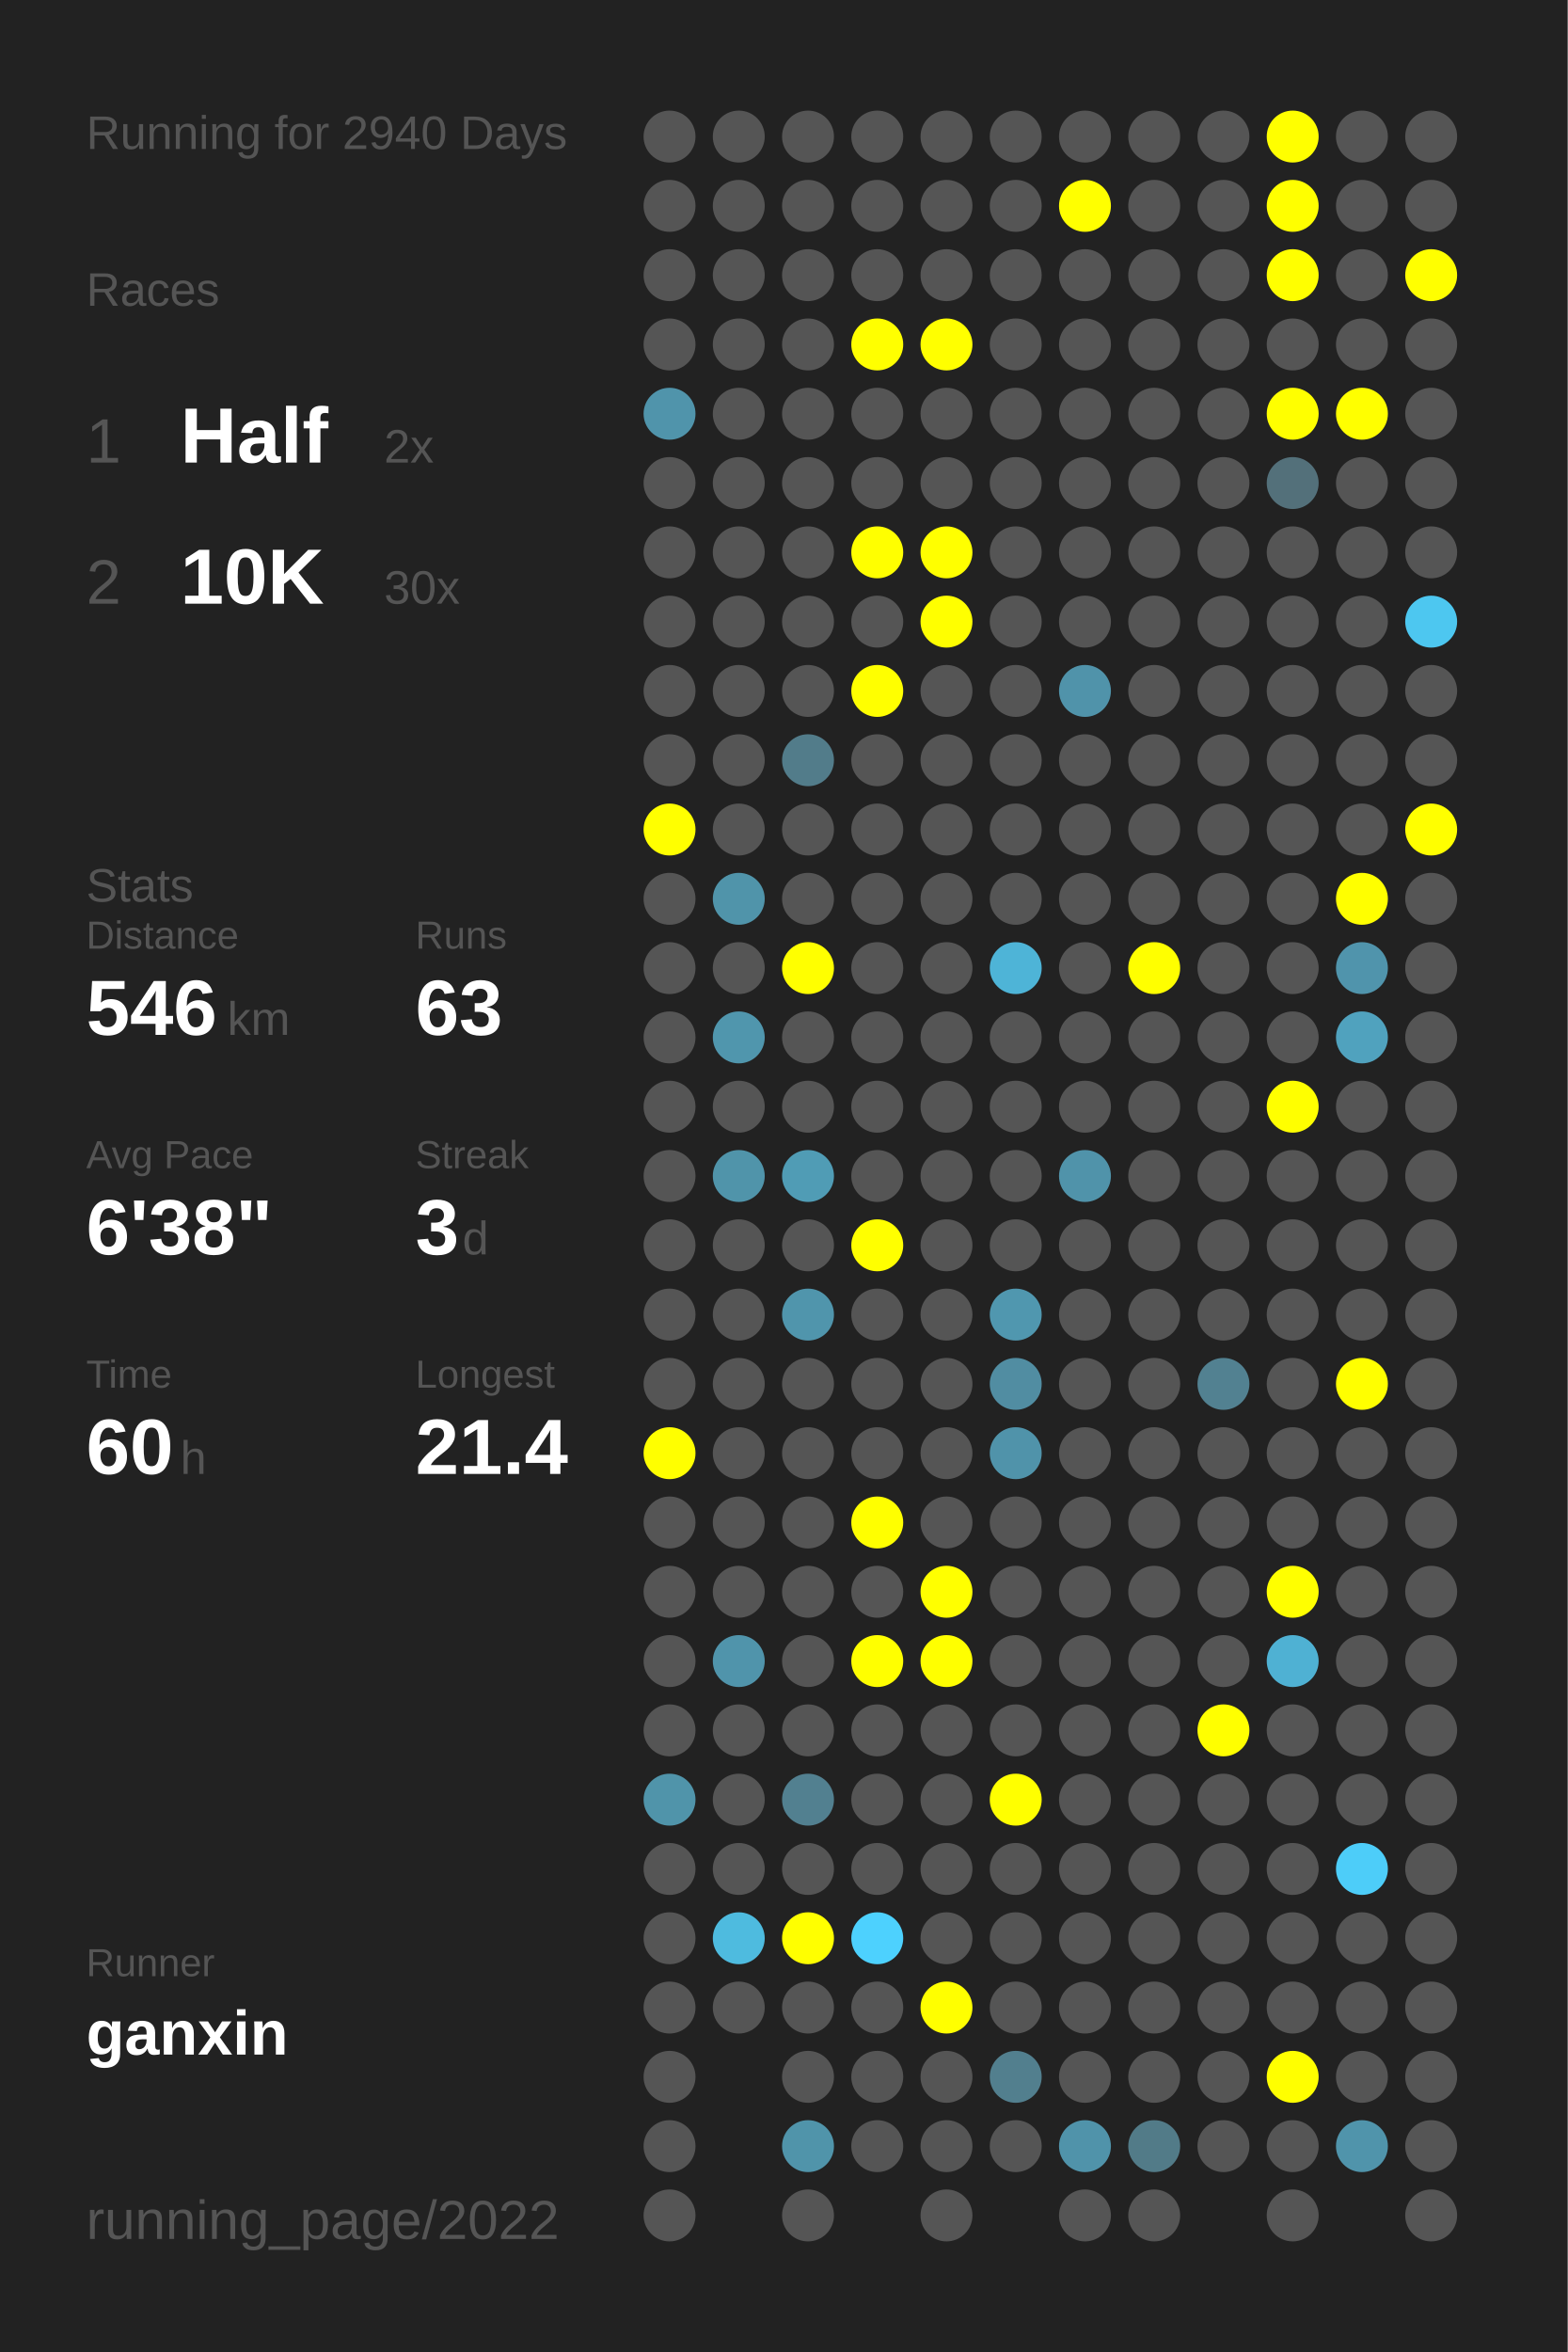
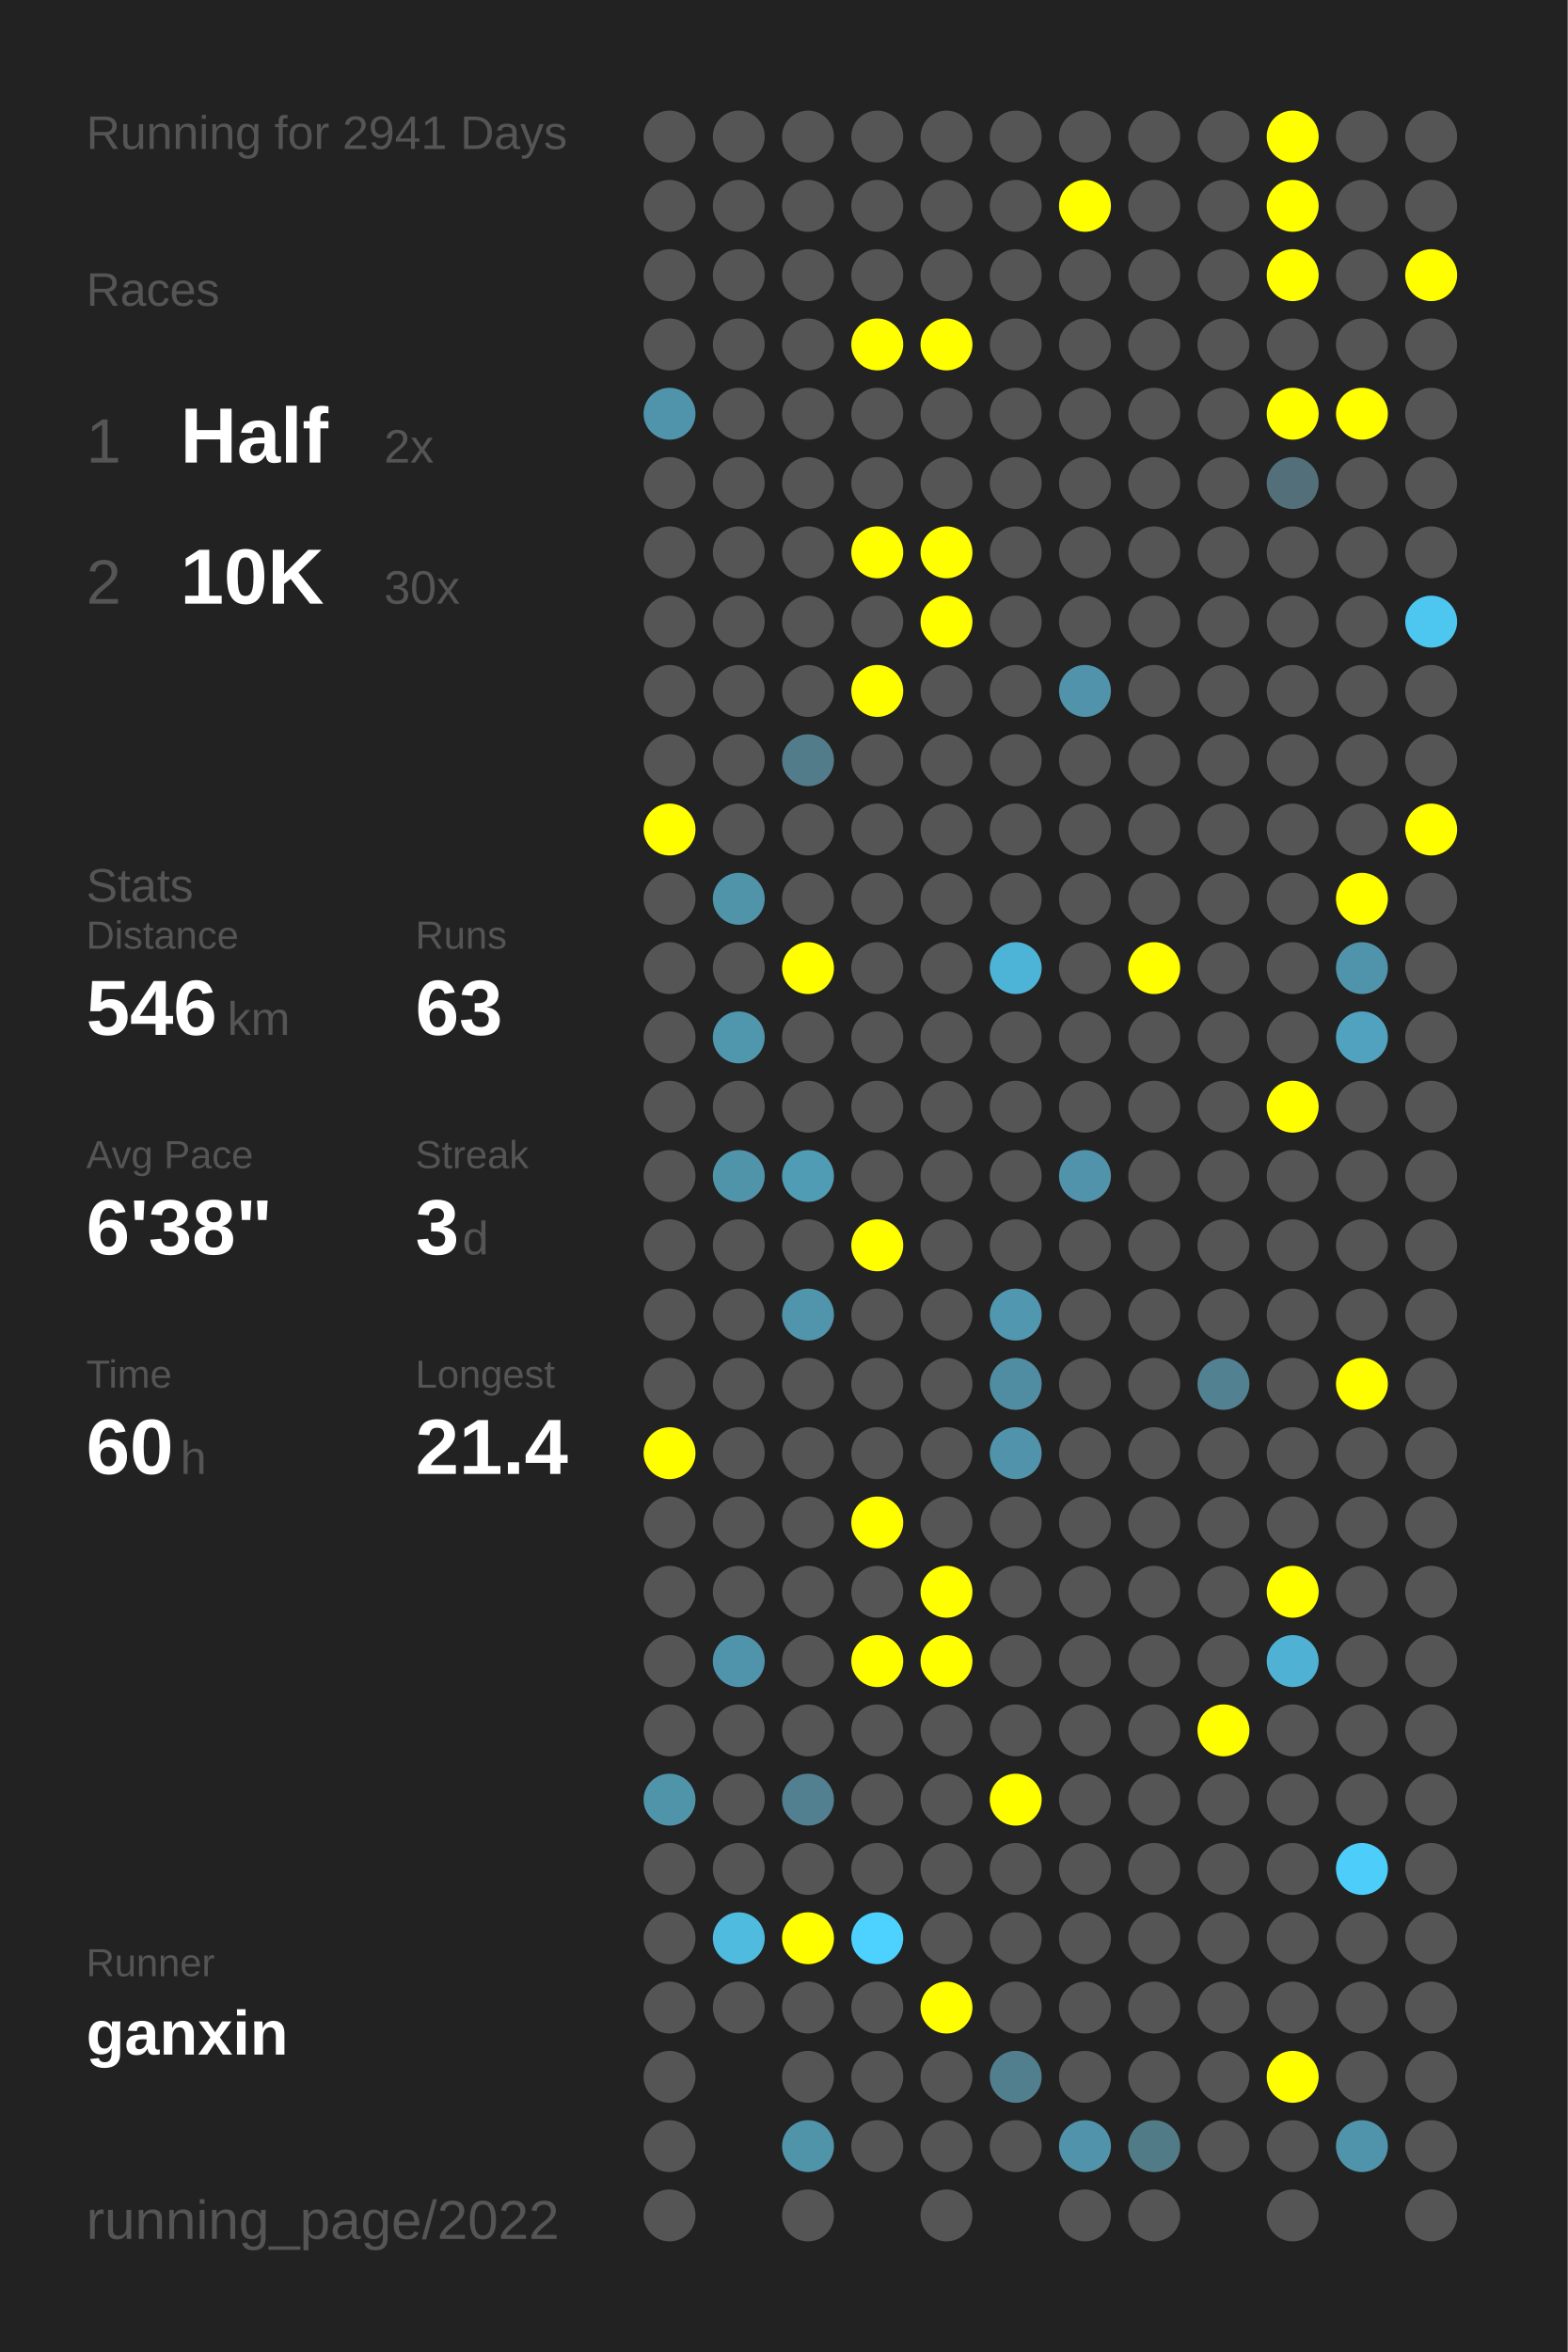
<svg xmlns="http://www.w3.org/2000/svg" baseProfile="full" height="300mm" version="1.1" viewBox="0,0,200,300" width="200mm">
  <defs />
  <rect fill="#222222" height="300" width="200" x="0" y="0" />
-   <text fill="#555555" style="font-size:6px; font-family:Arial;" x="11" y="19">Running for 2940 Days</text>
+   <text fill="#555555" style="font-size:6px; font-family:Arial;" x="11" y="19">Running for 2941 Days</text>
  <text fill="#555555" style="font-size:6px; font-family:Arial;" x="11" y="39">Races</text>
  <text fill="#555555" style="font-size:8px; font-family:Arial;" x="11" y="59">1</text>
  <text fill="#FFFFFF" style="font-size:10px; font-family:Arial; font-weight:bold;" x="23" y="59">Half</text>
  <text fill="#555555" style="font-size:6px; font-family:Arial;" x="49" y="59">2x</text>
  <text fill="#555555" style="font-size:8px; font-family:Arial;" x="11" y="77">2</text>
  <text fill="#FFFFFF" style="font-size:10px; font-family:Arial; font-weight:bold;" x="23" y="77">10K</text>
  <text fill="#555555" style="font-size:6px; font-family:Arial;" x="49" y="77">30x</text>
  <text fill="#555555" style="font-size:6px; font-family:Arial;" x="11" y="115">Stats</text>
  <text fill="#555555" style="font-size:5px; font-family:Arial;" x="11" y="121">Distance</text>
  <text fill="#FFFFFF" style="font-size:10px; font-family:Arial; font-weight:bold;" x="11" y="132">546</text>
  <text fill="#555555" style="font-size:6px; font-family:Arial;" x="29" y="132">km</text>
  <text fill="#555555" style="font-size:5px; font-family:Arial;" x="53" y="121">Runs</text>
  <text fill="#FFFFFF" style="font-size:10px; font-family:Arial; font-weight:bold;" x="53" y="132">63</text>
  <text fill="#555555" style="font-size:5px; font-family:Arial;" x="11" y="149">Avg Pace</text>
  <text fill="#FFFFFF" style="font-size:10px; font-family:Arial; font-weight:bold;" x="11" y="160">6'38"</text>
  <text fill="#555555" style="font-size:5px; font-family:Arial;" x="53" y="149">Streak</text>
  <text fill="#FFFFFF" style="font-size:10px; font-family:Arial; font-weight:bold;" x="53" y="160">3</text>
  <text fill="#555555" style="font-size:6px; font-family:Arial;" x="59" y="160">d</text>
  <text fill="#555555" style="font-size:5px; font-family:Arial;" x="11" y="177">Time</text>
  <text fill="#FFFFFF" style="font-size:10px; font-family:Arial; font-weight:bold;" x="11" y="188">60</text>
  <text fill="#555555" style="font-size:6px; font-family:Arial;" x="23" y="188">h</text>
  <text fill="#555555" style="font-size:5px; font-family:Arial;" x="53" y="177">Longest</text>
  <text fill="#FFFFFF" style="font-size:10px; font-family:Arial; font-weight:bold;" x="53" y="188">21.4</text>
  <text fill="#555555" style="font-size:5px; font-family:Arial;" x="11" y="252.065">Runner</text>
  <text fill="#FFFFFF" style="font-size:8px; font-family:Arial; font-weight:bold;" x="11" y="262.065">ganxin</text>
  <text fill="#555555" style="font-size:7px; font-family:Arial;" x="11" y="285.581">running_page/2022</text>
  <circle cx="85.417" cy="17.419" fill="#555555" r="3.312" />
  <circle cx="85.417" cy="26.258" fill="#555555" r="3.312" />
  <circle cx="85.417" cy="35.097" fill="#555555" r="3.312" />
  <circle cx="85.417" cy="43.935" fill="#555555" r="3.312" />
  <circle cx="85.417" cy="52.774" fill="#5094ab" r="3.312" />
  <circle cx="85.417" cy="61.613" fill="#555555" r="3.312" />
  <circle cx="85.417" cy="70.452" fill="#555555" r="3.312" />
  <circle cx="85.417" cy="79.29" fill="#555555" r="3.312" />
  <circle cx="85.417" cy="88.129" fill="#555555" r="3.312" />
  <circle cx="85.417" cy="96.968" fill="#555555" r="3.312" />
  <circle cx="85.417" cy="105.806" fill="#FFFF00" r="3.312" />
  <circle cx="85.417" cy="114.645" fill="#555555" r="3.312" />
  <circle cx="85.417" cy="123.484" fill="#555555" r="3.312" />
  <circle cx="85.417" cy="132.323" fill="#555555" r="3.312" />
  <circle cx="85.417" cy="141.161" fill="#555555" r="3.312" />
  <circle cx="85.417" cy="150" fill="#555555" r="3.312" />
  <circle cx="85.417" cy="158.839" fill="#555555" r="3.312" />
  <circle cx="85.417" cy="167.677" fill="#555555" r="3.312" />
  <circle cx="85.417" cy="176.516" fill="#555555" r="3.312" />
  <circle cx="85.417" cy="185.355" fill="#FFFF00" r="3.312" />
  <circle cx="85.417" cy="194.194" fill="#555555" r="3.312" />
  <circle cx="85.417" cy="203.032" fill="#555555" r="3.312" />
  <circle cx="85.417" cy="211.871" fill="#555555" r="3.312" />
  <circle cx="85.417" cy="220.71" fill="#555555" r="3.312" />
  <circle cx="85.417" cy="229.548" fill="#5094aa" r="3.312" />
  <circle cx="85.417" cy="238.387" fill="#555555" r="3.312" />
  <circle cx="85.417" cy="247.226" fill="#555555" r="3.312" />
  <circle cx="85.417" cy="256.065" fill="#555555" r="3.312" />
  <circle cx="85.417" cy="264.903" fill="#555555" r="3.312" />
  <circle cx="85.417" cy="273.742" fill="#555555" r="3.312" />
  <circle cx="85.417" cy="282.581" fill="#555555" r="3.312" />
  <circle cx="94.25" cy="17.419" fill="#555555" r="3.312" />
  <circle cx="94.25" cy="26.258" fill="#555555" r="3.312" />
  <circle cx="94.25" cy="35.097" fill="#555555" r="3.312" />
  <circle cx="94.25" cy="43.935" fill="#555555" r="3.312" />
  <circle cx="94.25" cy="52.774" fill="#555555" r="3.312" />
  <circle cx="94.25" cy="61.613" fill="#555555" r="3.312" />
  <circle cx="94.25" cy="70.452" fill="#555555" r="3.312" />
  <circle cx="94.25" cy="79.29" fill="#555555" r="3.312" />
  <circle cx="94.25" cy="88.129" fill="#555555" r="3.312" />
  <circle cx="94.25" cy="96.968" fill="#555555" r="3.312" />
  <circle cx="94.25" cy="105.806" fill="#555555" r="3.312" />
  <circle cx="94.25" cy="114.645" fill="#5094aa" r="3.312" />
  <circle cx="94.25" cy="123.484" fill="#555555" r="3.312" />
  <circle cx="94.25" cy="132.323" fill="#5096ad" r="3.312" />
  <circle cx="94.25" cy="141.161" fill="#555555" r="3.312" />
  <circle cx="94.25" cy="150" fill="#5094aa" r="3.312" />
  <circle cx="94.25" cy="158.839" fill="#555555" r="3.312" />
  <circle cx="94.25" cy="167.677" fill="#555555" r="3.312" />
  <circle cx="94.25" cy="176.516" fill="#555555" r="3.312" />
  <circle cx="94.25" cy="185.355" fill="#555555" r="3.312" />
  <circle cx="94.25" cy="194.194" fill="#555555" r="3.312" />
  <circle cx="94.25" cy="203.032" fill="#555555" r="3.312" />
  <circle cx="94.25" cy="211.871" fill="#5094ab" r="3.312" />
  <circle cx="94.25" cy="220.71" fill="#555555" r="3.312" />
  <circle cx="94.25" cy="229.548" fill="#555555" r="3.312" />
  <circle cx="94.25" cy="238.387" fill="#555555" r="3.312" />
  <circle cx="94.25" cy="247.226" fill="#4ebbdf" r="3.312" />
  <circle cx="94.25" cy="256.065" fill="#555555" r="3.312" />
  <circle cx="103.083" cy="17.419" fill="#555555" r="3.312" />
  <circle cx="103.083" cy="26.258" fill="#555555" r="3.312" />
  <circle cx="103.083" cy="35.097" fill="#555555" r="3.312" />
  <circle cx="103.083" cy="43.935" fill="#555555" r="3.312" />
  <circle cx="103.083" cy="52.774" fill="#555555" r="3.312" />
  <circle cx="103.083" cy="61.613" fill="#555555" r="3.312" />
  <circle cx="103.083" cy="70.452" fill="#555555" r="3.312" />
  <circle cx="103.083" cy="79.29" fill="#555555" r="3.312" />
  <circle cx="103.083" cy="88.129" fill="#555555" r="3.312" />
  <circle cx="103.083" cy="96.968" fill="#527c8a" r="3.312" />
  <circle cx="103.083" cy="105.806" fill="#555555" r="3.312" />
  <circle cx="103.083" cy="114.645" fill="#555555" r="3.312" />
  <circle cx="103.083" cy="123.484" fill="#FFFF00" r="3.312" />
  <circle cx="103.083" cy="132.323" fill="#555555" r="3.312" />
  <circle cx="103.083" cy="141.161" fill="#555555" r="3.312" />
  <circle cx="103.083" cy="150" fill="#509cb5" r="3.312" />
  <circle cx="103.083" cy="158.839" fill="#555555" r="3.312" />
  <circle cx="103.083" cy="167.677" fill="#5095ac" r="3.312" />
  <circle cx="103.083" cy="176.516" fill="#555555" r="3.312" />
  <circle cx="103.083" cy="185.355" fill="#555555" r="3.312" />
  <circle cx="103.083" cy="194.194" fill="#555555" r="3.312" />
  <circle cx="103.083" cy="203.032" fill="#555555" r="3.312" />
  <circle cx="103.083" cy="211.871" fill="#555555" r="3.312" />
  <circle cx="103.083" cy="220.71" fill="#555555" r="3.312" />
  <circle cx="103.083" cy="229.548" fill="#528090" r="3.312" />
  <circle cx="103.083" cy="238.387" fill="#555555" r="3.312" />
  <circle cx="103.083" cy="247.226" fill="#FFFF00" r="3.312" />
  <circle cx="103.083" cy="256.065" fill="#555555" r="3.312" />
  <circle cx="103.083" cy="264.903" fill="#555555" r="3.312" />
  <circle cx="103.083" cy="273.742" fill="#5094aa" r="3.312" />
  <circle cx="103.083" cy="282.581" fill="#555555" r="3.312" />
  <circle cx="111.917" cy="17.419" fill="#555555" r="3.312" />
  <circle cx="111.917" cy="26.258" fill="#555555" r="3.312" />
  <circle cx="111.917" cy="35.097" fill="#555555" r="3.312" />
  <circle cx="111.917" cy="43.935" fill="#FFFF00" r="3.312" />
  <circle cx="111.917" cy="52.774" fill="#555555" r="3.312" />
  <circle cx="111.917" cy="61.613" fill="#555555" r="3.312" />
  <circle cx="111.917" cy="70.452" fill="#FFFF00" r="3.312" />
  <circle cx="111.917" cy="79.29" fill="#555555" r="3.312" />
  <circle cx="111.917" cy="88.129" fill="#FFFF00" r="3.312" />
  <circle cx="111.917" cy="96.968" fill="#555555" r="3.312" />
  <circle cx="111.917" cy="105.806" fill="#555555" r="3.312" />
  <circle cx="111.917" cy="114.645" fill="#555555" r="3.312" />
  <circle cx="111.917" cy="123.484" fill="#555555" r="3.312" />
  <circle cx="111.917" cy="132.323" fill="#555555" r="3.312" />
  <circle cx="111.917" cy="141.161" fill="#555555" r="3.312" />
  <circle cx="111.917" cy="150" fill="#555555" r="3.312" />
  <circle cx="111.917" cy="158.839" fill="#FFFF00" r="3.312" />
  <circle cx="111.917" cy="167.677" fill="#555555" r="3.312" />
  <circle cx="111.917" cy="176.516" fill="#555555" r="3.312" />
  <circle cx="111.917" cy="185.355" fill="#555555" r="3.312" />
  <circle cx="111.917" cy="194.194" fill="#FFFF00" r="3.312" />
  <circle cx="111.917" cy="203.032" fill="#555555" r="3.312" />
  <circle cx="111.917" cy="211.871" fill="#FFFF00" r="3.312" />
  <circle cx="111.917" cy="220.71" fill="#555555" r="3.312" />
  <circle cx="111.917" cy="229.548" fill="#555555" r="3.312" />
  <circle cx="111.917" cy="238.387" fill="#555555" r="3.312" />
  <circle cx="111.917" cy="247.226" fill="#4dd1fe" r="3.312" />
  <circle cx="111.917" cy="256.065" fill="#555555" r="3.312" />
  <circle cx="111.917" cy="264.903" fill="#555555" r="3.312" />
  <circle cx="111.917" cy="273.742" fill="#555555" r="3.312" />
  <circle cx="120.75" cy="17.419" fill="#555555" r="3.312" />
  <circle cx="120.75" cy="26.258" fill="#555555" r="3.312" />
  <circle cx="120.75" cy="35.097" fill="#555555" r="3.312" />
  <circle cx="120.75" cy="43.935" fill="#FFFF00" r="3.312" />
  <circle cx="120.75" cy="52.774" fill="#555555" r="3.312" />
  <circle cx="120.75" cy="61.613" fill="#555555" r="3.312" />
  <circle cx="120.75" cy="70.452" fill="#FFFF00" r="3.312" />
  <circle cx="120.75" cy="79.29" fill="#FFFF00" r="3.312" />
  <circle cx="120.75" cy="88.129" fill="#555555" r="3.312" />
  <circle cx="120.75" cy="96.968" fill="#555555" r="3.312" />
  <circle cx="120.75" cy="105.806" fill="#555555" r="3.312" />
  <circle cx="120.75" cy="114.645" fill="#555555" r="3.312" />
  <circle cx="120.75" cy="123.484" fill="#555555" r="3.312" />
  <circle cx="120.75" cy="132.323" fill="#555555" r="3.312" />
  <circle cx="120.75" cy="141.161" fill="#555555" r="3.312" />
  <circle cx="120.75" cy="150" fill="#555555" r="3.312" />
  <circle cx="120.75" cy="158.839" fill="#555555" r="3.312" />
  <circle cx="120.75" cy="167.677" fill="#555555" r="3.312" />
  <circle cx="120.75" cy="176.516" fill="#555555" r="3.312" />
  <circle cx="120.75" cy="185.355" fill="#555555" r="3.312" />
  <circle cx="120.75" cy="194.194" fill="#555555" r="3.312" />
  <circle cx="120.75" cy="203.032" fill="#FFFF00" r="3.312" />
  <circle cx="120.75" cy="211.871" fill="#FFFF00" r="3.312" />
  <circle cx="120.75" cy="220.71" fill="#555555" r="3.312" />
  <circle cx="120.75" cy="229.548" fill="#555555" r="3.312" />
  <circle cx="120.75" cy="238.387" fill="#555555" r="3.312" />
  <circle cx="120.75" cy="247.226" fill="#555555" r="3.312" />
  <circle cx="120.75" cy="256.065" fill="#FFFF00" r="3.312" />
  <circle cx="120.75" cy="264.903" fill="#555555" r="3.312" />
  <circle cx="120.75" cy="273.742" fill="#555555" r="3.312" />
  <circle cx="120.75" cy="282.581" fill="#555555" r="3.312" />
  <circle cx="129.583" cy="17.419" fill="#555555" r="3.312" />
  <circle cx="129.583" cy="26.258" fill="#555555" r="3.312" />
  <circle cx="129.583" cy="35.097" fill="#555555" r="3.312" />
  <circle cx="129.583" cy="43.935" fill="#555555" r="3.312" />
  <circle cx="129.583" cy="52.774" fill="#555555" r="3.312" />
  <circle cx="129.583" cy="61.613" fill="#555555" r="3.312" />
  <circle cx="129.583" cy="70.452" fill="#555555" r="3.312" />
  <circle cx="129.583" cy="79.29" fill="#555555" r="3.312" />
  <circle cx="129.583" cy="88.129" fill="#555555" r="3.312" />
  <circle cx="129.583" cy="96.968" fill="#555555" r="3.312" />
  <circle cx="129.583" cy="105.806" fill="#555555" r="3.312" />
  <circle cx="129.583" cy="114.645" fill="#555555" r="3.312" />
  <circle cx="129.583" cy="123.484" fill="#4eb4d7" r="3.312" />
  <circle cx="129.583" cy="132.323" fill="#555555" r="3.312" />
  <circle cx="129.583" cy="141.161" fill="#555555" r="3.312" />
  <circle cx="129.583" cy="150" fill="#555555" r="3.312" />
  <circle cx="129.583" cy="158.839" fill="#555555" r="3.312" />
  <circle cx="129.583" cy="167.677" fill="#5097af" r="3.312" />
  <circle cx="129.583" cy="176.516" fill="#518da2" r="3.312" />
  <circle cx="129.583" cy="185.355" fill="#5093aa" r="3.312" />
  <circle cx="129.583" cy="194.194" fill="#555555" r="3.312" />
  <circle cx="129.583" cy="203.032" fill="#555555" r="3.312" />
  <circle cx="129.583" cy="211.871" fill="#555555" r="3.312" />
  <circle cx="129.583" cy="220.71" fill="#555555" r="3.312" />
  <circle cx="129.583" cy="229.548" fill="#FFFF00" r="3.312" />
  <circle cx="129.583" cy="238.387" fill="#555555" r="3.312" />
  <circle cx="129.583" cy="247.226" fill="#555555" r="3.312" />
  <circle cx="129.583" cy="256.065" fill="#555555" r="3.312" />
  <circle cx="129.583" cy="264.903" fill="#527f8e" r="3.312" />
  <circle cx="129.583" cy="273.742" fill="#555555" r="3.312" />
  <circle cx="138.417" cy="17.419" fill="#555555" r="3.312" />
  <circle cx="138.417" cy="26.258" fill="#FFFF00" r="3.312" />
  <circle cx="138.417" cy="35.097" fill="#555555" r="3.312" />
  <circle cx="138.417" cy="43.935" fill="#555555" r="3.312" />
  <circle cx="138.417" cy="52.774" fill="#555555" r="3.312" />
  <circle cx="138.417" cy="61.613" fill="#555555" r="3.312" />
  <circle cx="138.417" cy="70.452" fill="#555555" r="3.312" />
  <circle cx="138.417" cy="79.29" fill="#555555" r="3.312" />
  <circle cx="138.417" cy="88.129" fill="#5093aa" r="3.312" />
  <circle cx="138.417" cy="96.968" fill="#555555" r="3.312" />
  <circle cx="138.417" cy="105.806" fill="#555555" r="3.312" />
  <circle cx="138.417" cy="114.645" fill="#555555" r="3.312" />
  <circle cx="138.417" cy="123.484" fill="#555555" r="3.312" />
  <circle cx="138.417" cy="132.323" fill="#555555" r="3.312" />
  <circle cx="138.417" cy="141.161" fill="#555555" r="3.312" />
  <circle cx="138.417" cy="150" fill="#5093aa" r="3.312" />
  <circle cx="138.417" cy="158.839" fill="#555555" r="3.312" />
  <circle cx="138.417" cy="167.677" fill="#555555" r="3.312" />
  <circle cx="138.417" cy="176.516" fill="#555555" r="3.312" />
  <circle cx="138.417" cy="185.355" fill="#555555" r="3.312" />
  <circle cx="138.417" cy="194.194" fill="#555555" r="3.312" />
  <circle cx="138.417" cy="203.032" fill="#555555" r="3.312" />
  <circle cx="138.417" cy="211.871" fill="#555555" r="3.312" />
  <circle cx="138.417" cy="220.71" fill="#555555" r="3.312" />
  <circle cx="138.417" cy="229.548" fill="#555555" r="3.312" />
  <circle cx="138.417" cy="238.387" fill="#555555" r="3.312" />
  <circle cx="138.417" cy="247.226" fill="#555555" r="3.312" />
  <circle cx="138.417" cy="256.065" fill="#555555" r="3.312" />
  <circle cx="138.417" cy="264.903" fill="#555555" r="3.312" />
  <circle cx="138.417" cy="273.742" fill="#5093aa" r="3.312" />
  <circle cx="138.417" cy="282.581" fill="#555555" r="3.312" />
  <circle cx="147.25" cy="17.419" fill="#555555" r="3.312" />
  <circle cx="147.25" cy="26.258" fill="#555555" r="3.312" />
  <circle cx="147.25" cy="35.097" fill="#555555" r="3.312" />
  <circle cx="147.25" cy="43.935" fill="#555555" r="3.312" />
  <circle cx="147.25" cy="52.774" fill="#555555" r="3.312" />
  <circle cx="147.25" cy="61.613" fill="#555555" r="3.312" />
  <circle cx="147.25" cy="70.452" fill="#555555" r="3.312" />
  <circle cx="147.25" cy="79.29" fill="#555555" r="3.312" />
  <circle cx="147.25" cy="88.129" fill="#555555" r="3.312" />
  <circle cx="147.25" cy="96.968" fill="#555555" r="3.312" />
  <circle cx="147.25" cy="105.806" fill="#555555" r="3.312" />
  <circle cx="147.25" cy="114.645" fill="#555555" r="3.312" />
  <circle cx="147.25" cy="123.484" fill="#FFFF00" r="3.312" />
  <circle cx="147.25" cy="132.323" fill="#555555" r="3.312" />
  <circle cx="147.25" cy="141.161" fill="#555555" r="3.312" />
  <circle cx="147.25" cy="150" fill="#555555" r="3.312" />
  <circle cx="147.25" cy="158.839" fill="#555555" r="3.312" />
  <circle cx="147.25" cy="167.677" fill="#555555" r="3.312" />
  <circle cx="147.25" cy="176.516" fill="#555555" r="3.312" />
  <circle cx="147.25" cy="185.355" fill="#555555" r="3.312" />
  <circle cx="147.25" cy="194.194" fill="#555555" r="3.312" />
  <circle cx="147.25" cy="203.032" fill="#555555" r="3.312" />
  <circle cx="147.25" cy="211.871" fill="#555555" r="3.312" />
  <circle cx="147.25" cy="220.71" fill="#555555" r="3.312" />
  <circle cx="147.25" cy="229.548" fill="#555555" r="3.312" />
  <circle cx="147.25" cy="238.387" fill="#555555" r="3.312" />
  <circle cx="147.25" cy="247.226" fill="#555555" r="3.312" />
  <circle cx="147.25" cy="256.065" fill="#555555" r="3.312" />
  <circle cx="147.25" cy="264.903" fill="#555555" r="3.312" />
  <circle cx="147.25" cy="273.742" fill="#527b88" r="3.312" />
  <circle cx="147.25" cy="282.581" fill="#555555" r="3.312" />
  <circle cx="156.083" cy="17.419" fill="#555555" r="3.312" />
  <circle cx="156.083" cy="26.258" fill="#555555" r="3.312" />
  <circle cx="156.083" cy="35.097" fill="#555555" r="3.312" />
  <circle cx="156.083" cy="43.935" fill="#555555" r="3.312" />
  <circle cx="156.083" cy="52.774" fill="#555555" r="3.312" />
  <circle cx="156.083" cy="61.613" fill="#555555" r="3.312" />
  <circle cx="156.083" cy="70.452" fill="#555555" r="3.312" />
  <circle cx="156.083" cy="79.29" fill="#555555" r="3.312" />
  <circle cx="156.083" cy="88.129" fill="#555555" r="3.312" />
  <circle cx="156.083" cy="96.968" fill="#555555" r="3.312" />
  <circle cx="156.083" cy="105.806" fill="#555555" r="3.312" />
  <circle cx="156.083" cy="114.645" fill="#555555" r="3.312" />
  <circle cx="156.083" cy="123.484" fill="#555555" r="3.312" />
  <circle cx="156.083" cy="132.323" fill="#555555" r="3.312" />
  <circle cx="156.083" cy="141.161" fill="#555555" r="3.312" />
  <circle cx="156.083" cy="150" fill="#555555" r="3.312" />
  <circle cx="156.083" cy="158.839" fill="#555555" r="3.312" />
  <circle cx="156.083" cy="167.677" fill="#555555" r="3.312" />
  <circle cx="156.083" cy="176.516" fill="#528191" r="3.312" />
  <circle cx="156.083" cy="185.355" fill="#555555" r="3.312" />
  <circle cx="156.083" cy="194.194" fill="#555555" r="3.312" />
  <circle cx="156.083" cy="203.032" fill="#555555" r="3.312" />
  <circle cx="156.083" cy="211.871" fill="#555555" r="3.312" />
  <circle cx="156.083" cy="220.71" fill="#FFFF00" r="3.312" />
  <circle cx="156.083" cy="229.548" fill="#555555" r="3.312" />
  <circle cx="156.083" cy="238.387" fill="#555555" r="3.312" />
  <circle cx="156.083" cy="247.226" fill="#555555" r="3.312" />
  <circle cx="156.083" cy="256.065" fill="#555555" r="3.312" />
  <circle cx="156.083" cy="264.903" fill="#555555" r="3.312" />
  <circle cx="156.083" cy="273.742" fill="#555555" r="3.312" />
  <circle cx="164.917" cy="17.419" fill="#FFFF00" r="3.312" />
  <circle cx="164.917" cy="26.258" fill="#FFFF00" r="3.312" />
  <circle cx="164.917" cy="35.097" fill="#FFFF00" r="3.312" />
  <circle cx="164.917" cy="43.935" fill="#555555" r="3.312" />
  <circle cx="164.917" cy="52.774" fill="#FFFF00" r="3.312" />
  <circle cx="164.917" cy="61.613" fill="#53707a" r="3.312" />
  <circle cx="164.917" cy="70.452" fill="#555555" r="3.312" />
  <circle cx="164.917" cy="79.29" fill="#555555" r="3.312" />
  <circle cx="164.917" cy="88.129" fill="#555555" r="3.312" />
  <circle cx="164.917" cy="96.968" fill="#555555" r="3.312" />
  <circle cx="164.917" cy="105.806" fill="#555555" r="3.312" />
  <circle cx="164.917" cy="114.645" fill="#555555" r="3.312" />
  <circle cx="164.917" cy="123.484" fill="#555555" r="3.312" />
  <circle cx="164.917" cy="132.323" fill="#555555" r="3.312" />
  <circle cx="164.917" cy="141.161" fill="#FFFF00" r="3.312" />
  <circle cx="164.917" cy="150" fill="#555555" r="3.312" />
  <circle cx="164.917" cy="158.839" fill="#555555" r="3.312" />
  <circle cx="164.917" cy="167.677" fill="#555555" r="3.312" />
  <circle cx="164.917" cy="176.516" fill="#555555" r="3.312" />
  <circle cx="164.917" cy="185.355" fill="#555555" r="3.312" />
  <circle cx="164.917" cy="194.194" fill="#555555" r="3.312" />
  <circle cx="164.917" cy="203.032" fill="#FFFF00" r="3.312" />
  <circle cx="164.917" cy="211.871" fill="#4fb1d3" r="3.312" />
  <circle cx="164.917" cy="220.71" fill="#555555" r="3.312" />
  <circle cx="164.917" cy="229.548" fill="#555555" r="3.312" />
  <circle cx="164.917" cy="238.387" fill="#555555" r="3.312" />
  <circle cx="164.917" cy="247.226" fill="#555555" r="3.312" />
  <circle cx="164.917" cy="256.065" fill="#555555" r="3.312" />
  <circle cx="164.917" cy="264.903" fill="#FFFF00" r="3.312" />
  <circle cx="164.917" cy="273.742" fill="#555555" r="3.312" />
  <circle cx="164.917" cy="282.581" fill="#555555" r="3.312" />
  <circle cx="173.75" cy="17.419" fill="#555555" r="3.312" />
  <circle cx="173.75" cy="26.258" fill="#555555" r="3.312" />
  <circle cx="173.75" cy="35.097" fill="#555555" r="3.312" />
  <circle cx="173.75" cy="43.935" fill="#555555" r="3.312" />
  <circle cx="173.75" cy="52.774" fill="#FFFF00" r="3.312" />
  <circle cx="173.75" cy="61.613" fill="#555555" r="3.312" />
  <circle cx="173.75" cy="70.452" fill="#555555" r="3.312" />
  <circle cx="173.75" cy="79.29" fill="#555555" r="3.312" />
  <circle cx="173.75" cy="88.129" fill="#555555" r="3.312" />
  <circle cx="173.75" cy="96.968" fill="#555555" r="3.312" />
  <circle cx="173.75" cy="105.806" fill="#555555" r="3.312" />
  <circle cx="173.75" cy="114.645" fill="#FFFF00" r="3.312" />
  <circle cx="173.75" cy="123.484" fill="#5094ac" r="3.312" />
  <circle cx="173.75" cy="132.323" fill="#50a2be" r="3.312" />
  <circle cx="173.75" cy="141.161" fill="#555555" r="3.312" />
  <circle cx="173.75" cy="150" fill="#555555" r="3.312" />
  <circle cx="173.75" cy="158.839" fill="#555555" r="3.312" />
  <circle cx="173.75" cy="167.677" fill="#555555" r="3.312" />
  <circle cx="173.75" cy="176.516" fill="#FFFF00" r="3.312" />
  <circle cx="173.75" cy="185.355" fill="#555555" r="3.312" />
  <circle cx="173.75" cy="194.194" fill="#555555" r="3.312" />
  <circle cx="173.75" cy="203.032" fill="#555555" r="3.312" />
  <circle cx="173.75" cy="211.871" fill="#555555" r="3.312" />
  <circle cx="173.75" cy="220.71" fill="#555555" r="3.312" />
  <circle cx="173.75" cy="229.548" fill="#555555" r="3.312" />
  <circle cx="173.75" cy="238.387" fill="#4dcdf9" r="3.312" />
  <circle cx="173.75" cy="247.226" fill="#555555" r="3.312" />
  <circle cx="173.75" cy="256.065" fill="#555555" r="3.312" />
  <circle cx="173.75" cy="264.903" fill="#555555" r="3.312" />
  <circle cx="173.75" cy="273.742" fill="#5094ab" r="3.312" />
  <circle cx="182.583" cy="17.419" fill="#555555" r="3.312" />
  <circle cx="182.583" cy="26.258" fill="#555555" r="3.312" />
  <circle cx="182.583" cy="35.097" fill="#FFFF00" r="3.312" />
  <circle cx="182.583" cy="43.935" fill="#555555" r="3.312" />
  <circle cx="182.583" cy="52.774" fill="#555555" r="3.312" />
  <circle cx="182.583" cy="61.613" fill="#555555" r="3.312" />
  <circle cx="182.583" cy="70.452" fill="#555555" r="3.312" />
  <circle cx="182.583" cy="79.29" fill="#4dc7f0" r="3.312" />
  <circle cx="182.583" cy="88.129" fill="#555555" r="3.312" />
  <circle cx="182.583" cy="96.968" fill="#555555" r="3.312" />
  <circle cx="182.583" cy="105.806" fill="#FFFF00" r="3.312" />
  <circle cx="182.583" cy="114.645" fill="#555555" r="3.312" />
  <circle cx="182.583" cy="123.484" fill="#555555" r="3.312" />
  <circle cx="182.583" cy="132.323" fill="#555555" r="3.312" />
  <circle cx="182.583" cy="141.161" fill="#555555" r="3.312" />
  <circle cx="182.583" cy="150" fill="#555555" r="3.312" />
  <circle cx="182.583" cy="158.839" fill="#555555" r="3.312" />
  <circle cx="182.583" cy="167.677" fill="#555555" r="3.312" />
  <circle cx="182.583" cy="176.516" fill="#555555" r="3.312" />
  <circle cx="182.583" cy="185.355" fill="#555555" r="3.312" />
  <circle cx="182.583" cy="194.194" fill="#555555" r="3.312" />
  <circle cx="182.583" cy="203.032" fill="#555555" r="3.312" />
  <circle cx="182.583" cy="211.871" fill="#555555" r="3.312" />
  <circle cx="182.583" cy="220.71" fill="#555555" r="3.312" />
  <circle cx="182.583" cy="229.548" fill="#555555" r="3.312" />
  <circle cx="182.583" cy="238.387" fill="#555555" r="3.312" />
  <circle cx="182.583" cy="247.226" fill="#555555" r="3.312" />
  <circle cx="182.583" cy="256.065" fill="#555555" r="3.312" />
  <circle cx="182.583" cy="264.903" fill="#555555" r="3.312" />
  <circle cx="182.583" cy="273.742" fill="#555555" r="3.312" />
  <circle cx="182.583" cy="282.581" fill="#555555" r="3.312" />
</svg>
